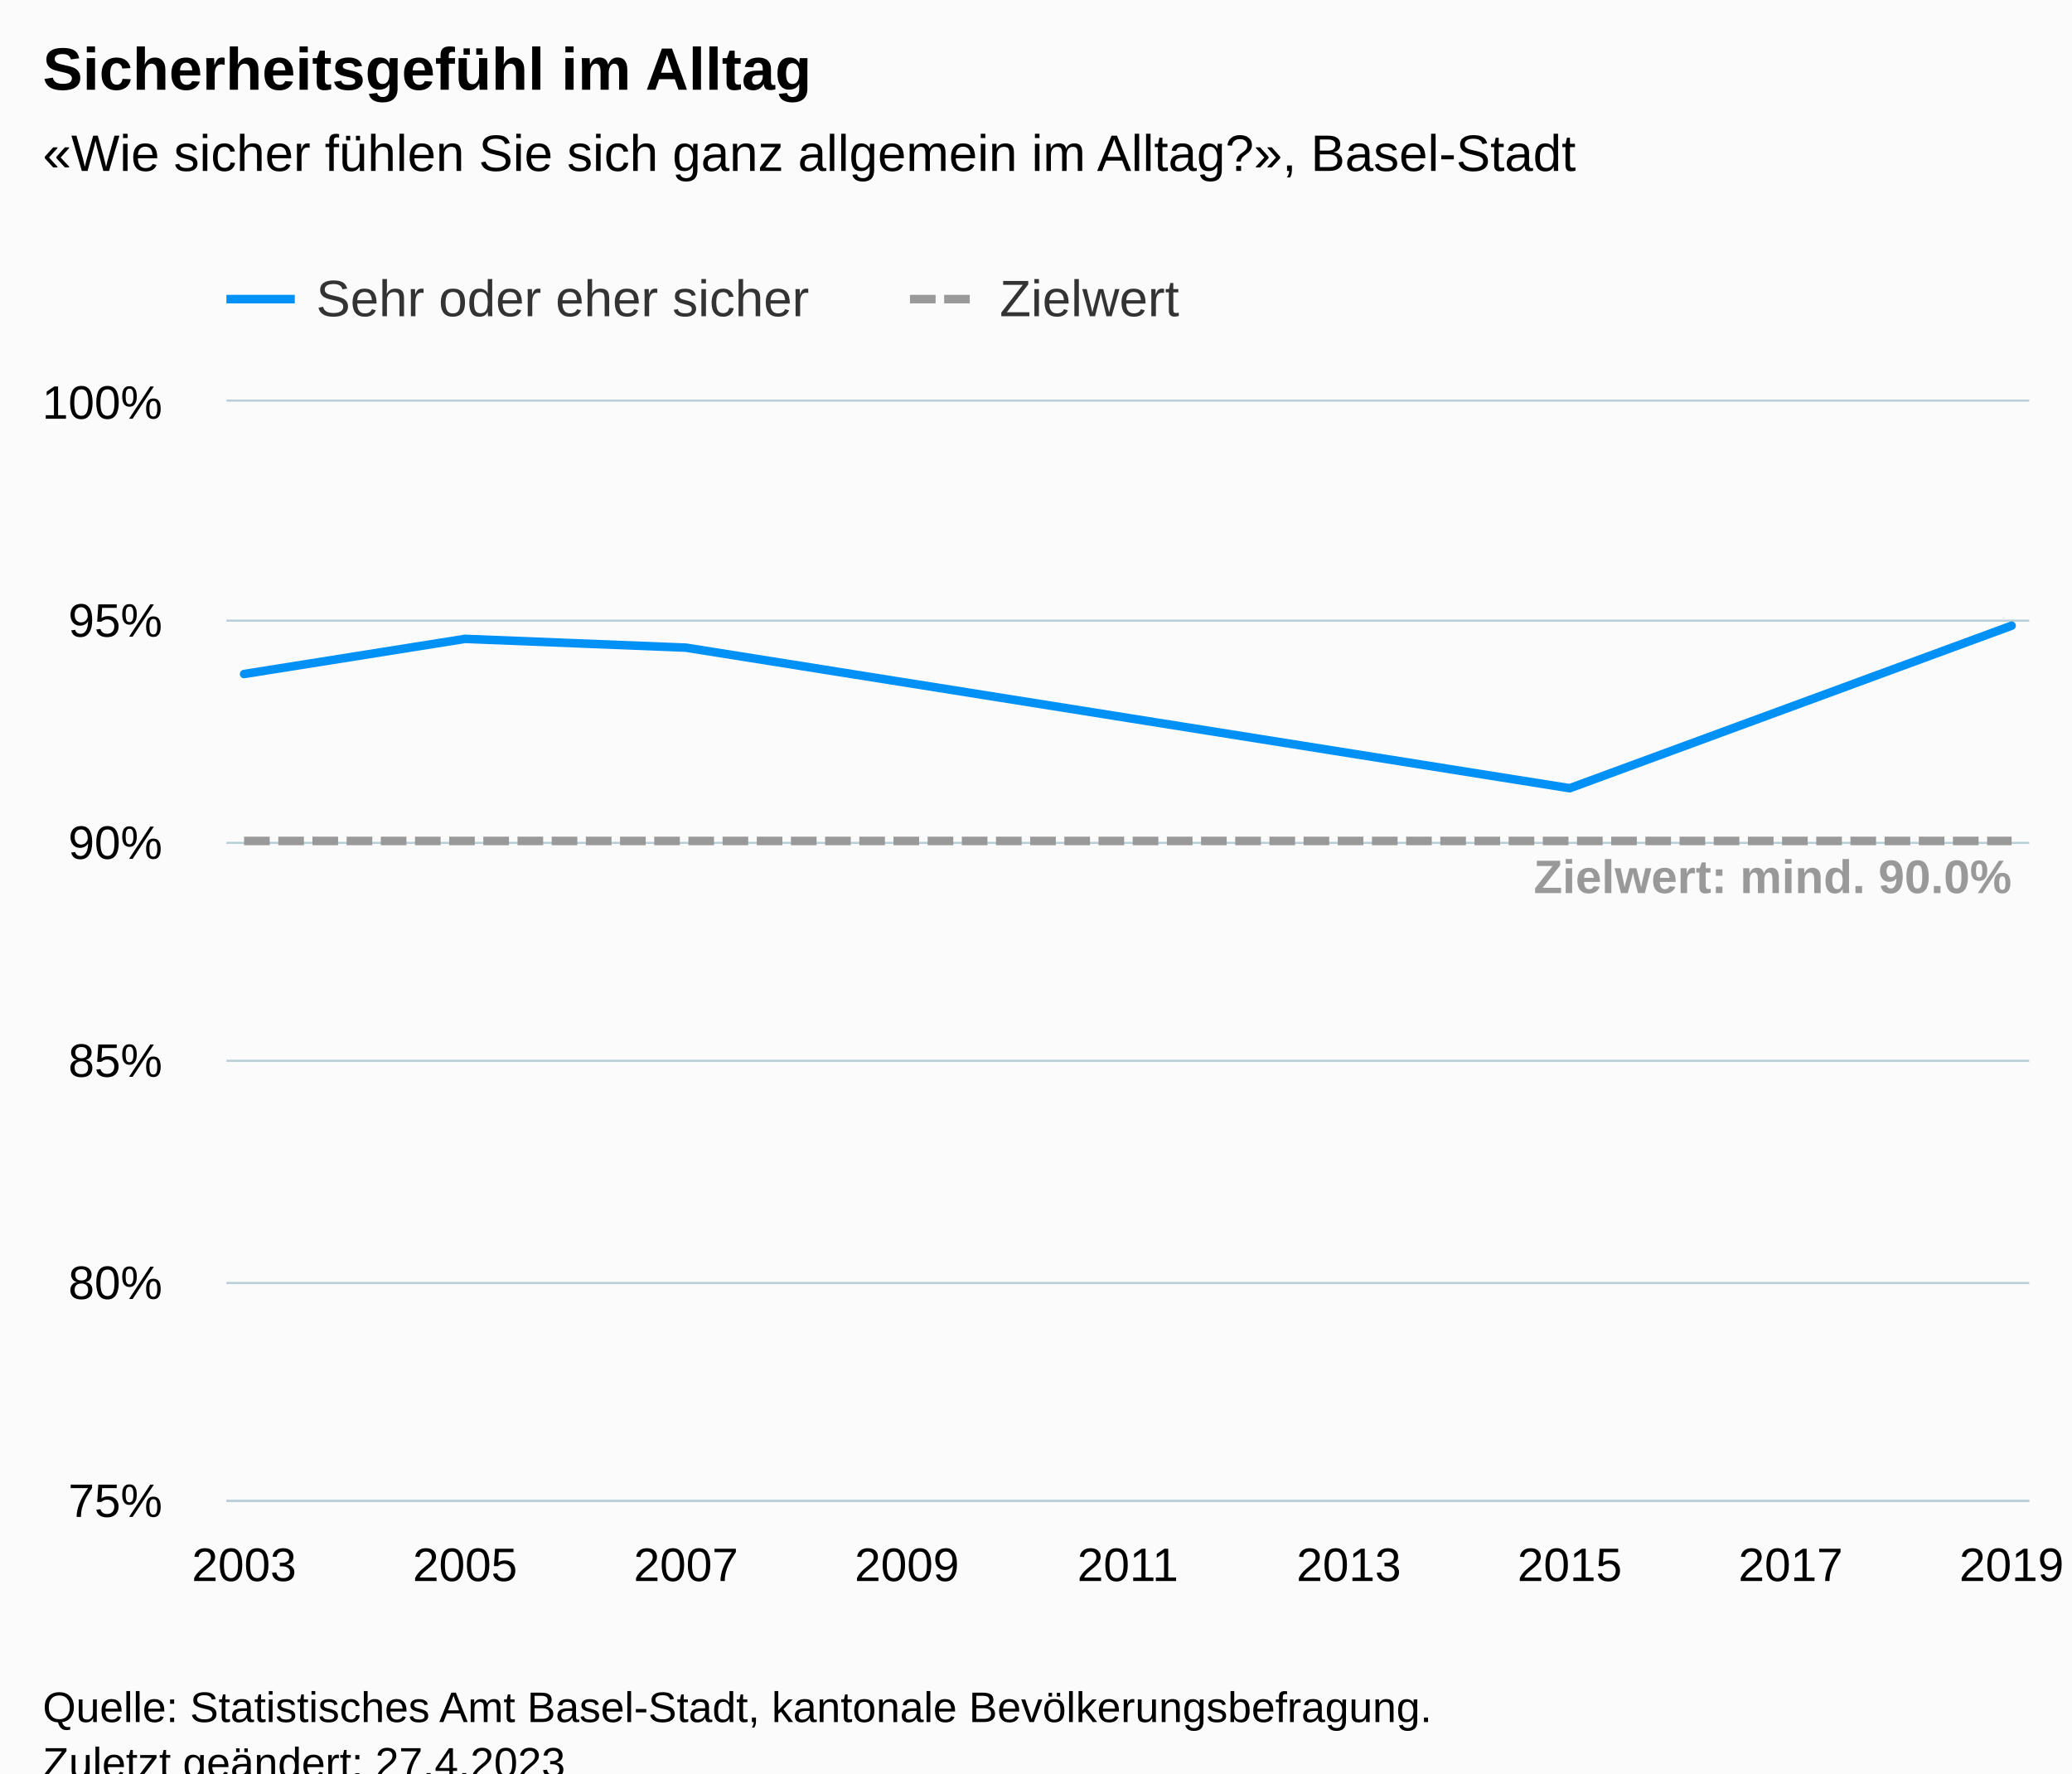
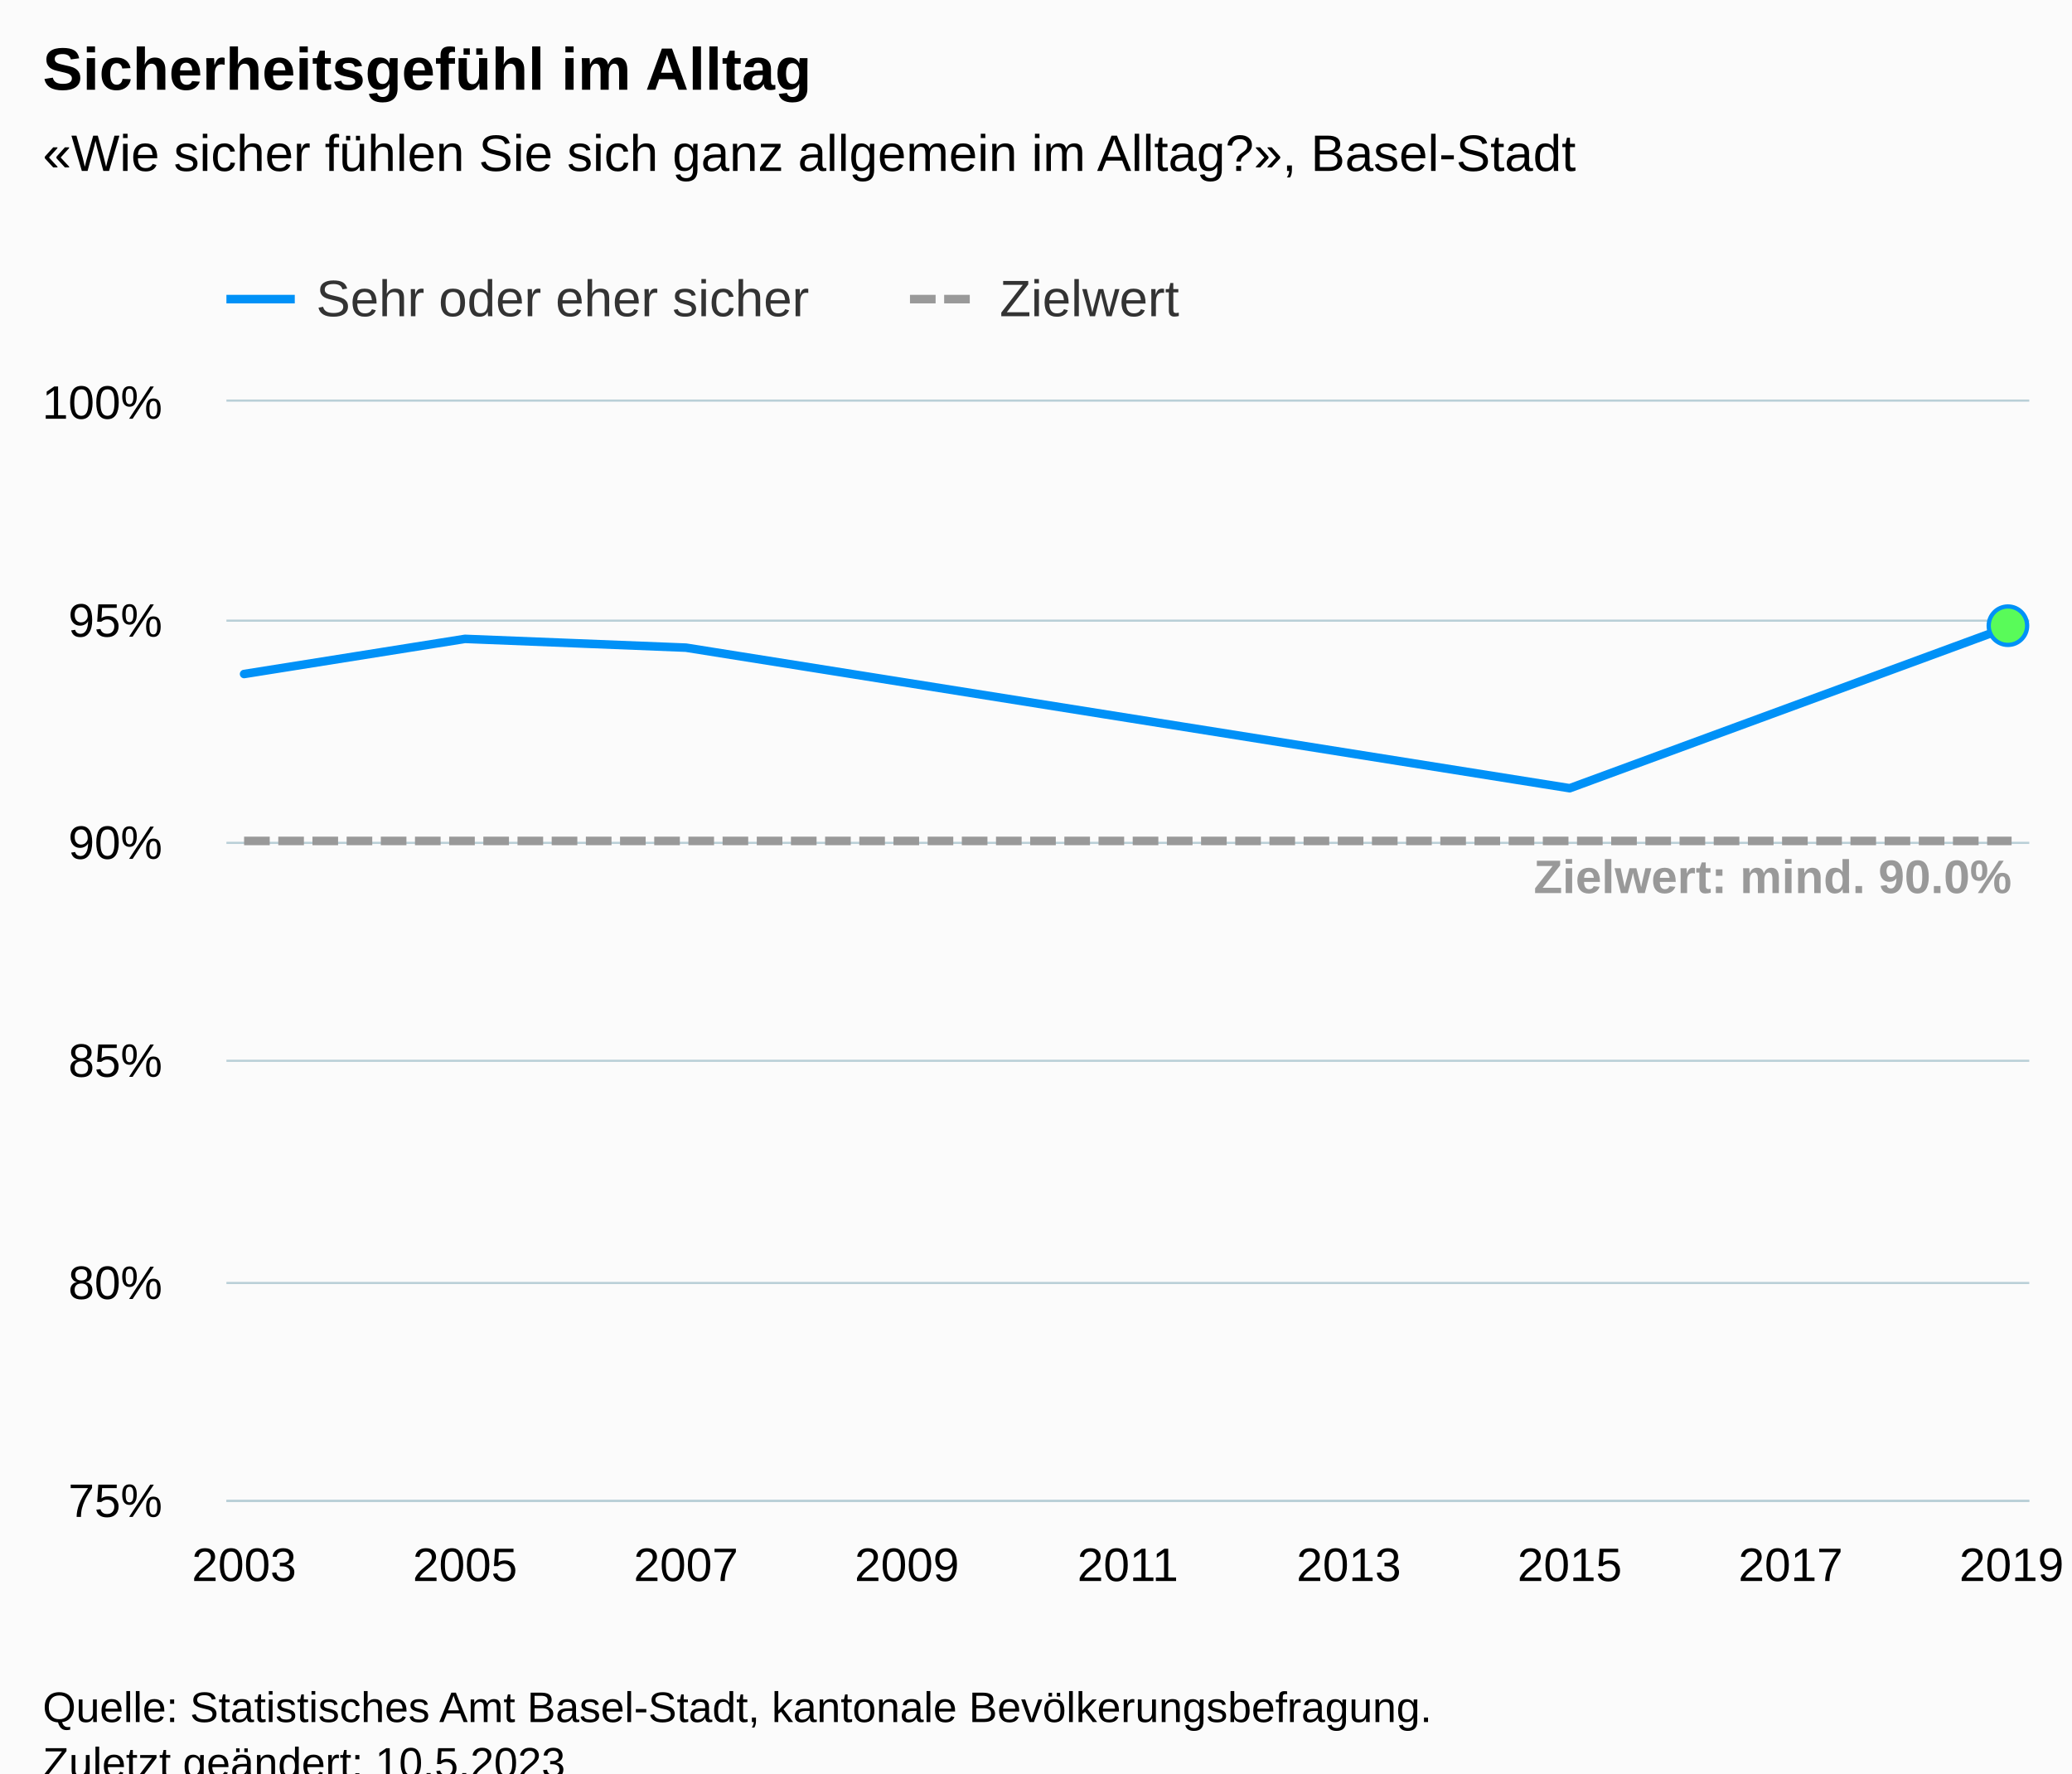
<svg xmlns="http://www.w3.org/2000/svg" version="1.1" class="highcharts-root" style="font-family:Arial;font-size:12px;" viewBox="0 0 485 415">
  <defs>
-     <clipPath id="highcharts-7qq40iq-25-">
+     <clipPath id="highcharts-fsip6qd-25-">
      <rect x="0" y="0" width="422" height="257" fill="none" />
    </clipPath>
-     <clipPath id="highcharts-7qq40iq-32-">
+     <clipPath id="highcharts-fsip6qd-32-">
      <rect x="0" y="0" width="422" height="257" fill="none" />
    </clipPath>
-     <clipPath id="highcharts-7qq40iq-45-">
+     <clipPath id="highcharts-fsip6qd-45-">
      <rect x="53" y="94" width="422" height="257" fill="none" />
    </clipPath>
  </defs>
  <rect fill="#fbfbfb" class="highcharts-background" x="0" y="0" width="485" height="428" rx="0" ry="0" />
  <rect fill="none" class="highcharts-plot-background" x="53" y="94" width="422" height="257" />
  <g class="highcharts-pane-group" data-z-index="0" />
  <g class="highcharts-grid highcharts-xaxis-grid" data-z-index="1">
    <path fill="none" data-z-index="1" class="highcharts-grid-line" d="M 56.5 94 L 56.5 351" opacity="1" />
    <path fill="none" data-z-index="1" class="highcharts-grid-line" d="M 82.5 94 L 82.5 351" opacity="1" />
    <path fill="none" data-z-index="1" class="highcharts-grid-line" d="M 108.5 94 L 108.5 351" opacity="1" />
    <path fill="none" data-z-index="1" class="highcharts-grid-line" d="M 134.5 94 L 134.5 351" opacity="1" />
    <path fill="none" data-z-index="1" class="highcharts-grid-line" d="M 160.5 94 L 160.5 351" opacity="1" />
    <path fill="none" data-z-index="1" class="highcharts-grid-line" d="M 185.5 94 L 185.5 351" opacity="1" />
    <path fill="none" data-z-index="1" class="highcharts-grid-line" d="M 211.5 94 L 211.5 351" opacity="1" />
    <path fill="none" data-z-index="1" class="highcharts-grid-line" d="M 237.5 94 L 237.5 351" opacity="1" />
    <path fill="none" data-z-index="1" class="highcharts-grid-line" d="M 263.5 94 L 263.5 351" opacity="1" />
    <path fill="none" data-z-index="1" class="highcharts-grid-line" d="M 289.5 94 L 289.5 351" opacity="1" />
    <path fill="none" data-z-index="1" class="highcharts-grid-line" d="M 315.5 94 L 315.5 351" opacity="1" />
    <path fill="none" data-z-index="1" class="highcharts-grid-line" d="M 341.5 94 L 341.5 351" opacity="1" />
    <path fill="none" data-z-index="1" class="highcharts-grid-line" d="M 366.5 94 L 366.5 351" opacity="1" />
    <path fill="none" data-z-index="1" class="highcharts-grid-line" d="M 392.5 94 L 392.5 351" opacity="1" />
    <path fill="none" data-z-index="1" class="highcharts-grid-line" d="M 418.5 94 L 418.5 351" opacity="1" />
    <path fill="none" data-z-index="1" class="highcharts-grid-line" d="M 444.5 94 L 444.5 351" opacity="1" />
    <path fill="none" data-z-index="1" class="highcharts-grid-line" d="M 470.5 94 L 470.5 351" opacity="1" />
  </g>
  <g class="highcharts-grid highcharts-yaxis-grid" data-z-index="1">
    <path fill="none" stroke="#B9CFD7" stroke-width="0.5" data-z-index="1" class="highcharts-grid-line" d="M 53 351.25 L 475 351.25" opacity="1" />
    <path fill="none" stroke="#B9CFD7" stroke-width="0.5" data-z-index="1" class="highcharts-grid-line" d="M 53 300.25 L 475 300.25" opacity="1" />
    <path fill="none" stroke="#B9CFD7" stroke-width="0.5" data-z-index="1" class="highcharts-grid-line" d="M 53 248.25 L 475 248.25" opacity="1" />
    <path fill="none" stroke="#B9CFD7" stroke-width="0.5" data-z-index="1" class="highcharts-grid-line" d="M 53 197.25 L 475 197.25" opacity="1" />
    <path fill="none" stroke="#B9CFD7" stroke-width="0.5" data-z-index="1" class="highcharts-grid-line" d="M 53 145.25 L 475 145.25" opacity="1" />
    <path fill="none" stroke="#B9CFD7" stroke-width="0.5" data-z-index="1" class="highcharts-grid-line" d="M 53 93.75 L 475 93.75" opacity="1" />
  </g>
  <rect fill="none" class="highcharts-plot-border" data-z-index="1" x="53" y="94" width="422" height="257" />
  <g class="highcharts-axis highcharts-xaxis" data-z-index="2">
    <path fill="none" class="highcharts-axis-line" stroke="#B9CFD7" stroke-width="0.5" data-z-index="7" d="M 53 351.25 L 475 351.25" />
  </g>
  <g class="highcharts-axis highcharts-yaxis" data-z-index="2">
    <path fill="none" class="highcharts-axis-line" data-z-index="7" d="M 53 94 L 53 351" />
  </g>
  <g class="highcharts-series-group" data-z-index="3">
-     <g class="highcharts-series highcharts-series-0 highcharts-line-series" data-z-index="0.1" opacity="1" transform="translate(53,94) scale(1 1)" clip-path="url(#highcharts-7qq40iq-32-)">
+     <g class="highcharts-series highcharts-series-0 highcharts-line-series" data-z-index="0.1" opacity="1" transform="translate(53,94) scale(1 1)" clip-path="url(#highcharts-fsip6qd-32-)">
      <path fill="none" d="M 4.137 63.736 L 55.853 55.512 L 107.569 57.568 L 211 74.016 L 314.431 90.464 L 417.863 52.428" class="highcharts-graph" data-z-index="1" stroke="#0091f7" stroke-width="2" stroke-linejoin="round" stroke-linecap="round" />
    </g>
-     <g class="highcharts-markers highcharts-series-0 highcharts-line-series" data-z-index="0.1" opacity="1" transform="translate(53,94) scale(1 1)" clip-path="none" />
-     <g class="highcharts-series highcharts-series-1 highcharts-line-series" data-z-index="0.1" opacity="1" transform="translate(53,94) scale(1 1)" clip-path="url(#highcharts-7qq40iq-32-)">
+     <g class="highcharts-markers highcharts-series-0 highcharts-line-series" data-z-index="0.1" opacity="1" transform="translate(53,94) scale(1 1)" clip-path="none">
+       <path fill="#59fb59" d="M 417 56.928 A 4.5 4.5 0 1 1 417.004 56.928 Z" stroke="#0091f7" stroke-width="1" opacity="1" class="highcharts-point" />
+     </g>
+     <g class="highcharts-series highcharts-series-1 highcharts-line-series" data-z-index="0.1" opacity="1" transform="translate(53,94) scale(1 1)" clip-path="url(#highcharts-fsip6qd-32-)">
      <path fill="none" d="M 4.137 102.8 L 55.853 102.8 L 107.569 102.8 L 211 102.8 L 314.431 102.8 L 417.863 102.8" class="highcharts-graph" data-z-index="1" stroke="#999999" stroke-width="2" stroke-dasharray="6,2" />
    </g>
    <g class="highcharts-markers highcharts-series-1 highcharts-line-series" data-z-index="0.1" opacity="1" transform="translate(53,94) scale(1 1)" clip-path="none" />
-     <g class="highcharts-series highcharts-series-2 highcharts-line-series highcharts-color-0" visibility="hidden" data-z-index="0.1" opacity="1" transform="translate(53,94) scale(1 1)" clip-path="url(#highcharts-7qq40iq-32-)" />
+     <g class="highcharts-series highcharts-series-2 highcharts-line-series highcharts-color-0" visibility="hidden" data-z-index="0.1" opacity="1" transform="translate(53,94) scale(1 1)" clip-path="url(#highcharts-fsip6qd-32-)">
+       <path fill="none" d="M 417.863 1028" class="highcharts-graph" data-z-index="1" stroke="#7cb5ec" stroke-width="2" stroke-linejoin="round" stroke-linecap="round" />
+     </g>
    <g class="highcharts-markers highcharts-series-2 highcharts-line-series highcharts-color-0" visibility="hidden" data-z-index="0.1" opacity="1" transform="translate(53,94) scale(1 1)" clip-path="none" />
  </g>
  <text x="10" text-anchor="start" class="highcharts-title" data-z-index="4" style="color:#000000;font-size:14px;font-weight:bold;fill:#000000;" y="21">
    <tspan>Sicherheitsgefühl im Alltag</tspan>
  </text>
  <text x="10" text-anchor="start" class="highcharts-subtitle" data-z-index="4" style="color:#000000;font-size:12px;font-weight:normal;fill:#000000;" y="40">
    <tspan>«Wie sicher fühlen Sie sich ganz allgemein im Alltag?», Basel-Stadt</tspan>
  </text>
  <text x="10" text-anchor="start" class="highcharts-caption" data-z-index="4" style="color:#666666;fill:#666666;" y="385" />
  <g class="highcharts-data-labels highcharts-series-1 highcharts-line-series" data-z-index="6" opacity="1" transform="translate(53,94) scale(1 1)">
    <g class="highcharts-label highcharts-data-label highcharts-data-label-color-undefined" data-z-index="1" transform="translate(301,99)">
      <text x="5" data-z-index="1" y="16" style="color:#999999;font-size:11px;font-weight:bold;fill:#999999;">
        <tspan>Zielwert: mind. 90.0%</tspan>
      </text>
    </g>
  </g>
  <g class="highcharts-legend" data-z-index="7" transform="translate(45,56)">
    <rect fill="none" class="highcharts-legend-box" rx="0" ry="0" x="0" y="0" width="240" height="26" visibility="visible" />
    <g data-z-index="1">
      <g>
        <g class="highcharts-legend-item highcharts-line-series highcharts-color-undefined highcharts-series-0" data-z-index="1" transform="translate(8,3)">
          <path fill="none" d="M 0 11 L 16 11" class="highcharts-graph" stroke="#0091f7" stroke-width="2" />
          <text x="21" style="color:#333333;cursor:pointer;font-size:12px;font-weight:normal;fill:#333333;" text-anchor="start" data-z-index="2" y="15">
            <tspan>Sehr oder eher sicher</tspan>
          </text>
        </g>
        <g class="highcharts-legend-item highcharts-line-series highcharts-color-undefined highcharts-series-1" data-z-index="1" transform="translate(168,3)">
          <path fill="none" d="M 0 11 L 16 11" class="highcharts-graph" stroke-dasharray="6,2" stroke="#999999" stroke-width="2" />
          <text x="21" y="15" style="color:#333333;cursor:pointer;font-size:12px;font-weight:normal;fill:#333333;" text-anchor="start" data-z-index="2">
            <tspan>Zielwert</tspan>
          </text>
        </g>
      </g>
    </g>
  </g>
  <g class="highcharts-axis-labels highcharts-xaxis-labels" data-z-index="7">
    <text x="57.137" style="color:#000000;cursor:default;font-size:11px;fill:#000000;" text-anchor="middle" transform="translate(0,0)" y="370" opacity="1">2003</text>
    <text x="0" style="color:#000000;cursor:default;font-size:11px;fill:#000000;" text-anchor="middle" transform="translate(0,0)" y="-9999">2004</text>
    <text x="108.853" style="color:#000000;cursor:default;font-size:11px;fill:#000000;" text-anchor="middle" transform="translate(0,0)" y="370" opacity="1">2005</text>
    <text x="0" style="color:#000000;cursor:default;font-size:11px;fill:#000000;" text-anchor="middle" transform="translate(0,0)" y="-9999">2006</text>
    <text x="160.569" style="color:#000000;cursor:default;font-size:11px;fill:#000000;" text-anchor="middle" transform="translate(0,0)" y="370" opacity="1">2007</text>
    <text x="0" style="color:#000000;cursor:default;font-size:11px;fill:#000000;" text-anchor="middle" transform="translate(0,0)" y="-9999">2008</text>
    <text x="212.284" style="color:#000000;cursor:default;font-size:11px;fill:#000000;" text-anchor="middle" transform="translate(0,0)" y="370" opacity="1">2009</text>
    <text x="0" style="color:#000000;cursor:default;font-size:11px;fill:#000000;" text-anchor="middle" transform="translate(0,0)" y="-9999">2010</text>
    <text x="264" style="color:#000000;cursor:default;font-size:11px;fill:#000000;" text-anchor="middle" transform="translate(0,0)" y="370" opacity="1">2011</text>
    <text x="0" style="color:#000000;cursor:default;font-size:11px;fill:#000000;" text-anchor="middle" transform="translate(0,0)" y="-9999">2012</text>
    <text x="315.716" style="color:#000000;cursor:default;font-size:11px;fill:#000000;" text-anchor="middle" transform="translate(0,0)" y="370" opacity="1">2013</text>
    <text x="0" style="color:#000000;cursor:default;font-size:11px;fill:#000000;" text-anchor="middle" transform="translate(0,0)" y="-9999">2014</text>
    <text x="367.431" style="color:#000000;cursor:default;font-size:11px;fill:#000000;" text-anchor="middle" transform="translate(0,0)" y="370" opacity="1">2015</text>
    <text x="0" style="color:#000000;cursor:default;font-size:11px;fill:#000000;" text-anchor="middle" transform="translate(0,0)" y="-9999">2016</text>
    <text x="419.147" style="color:#000000;cursor:default;font-size:11px;fill:#000000;" text-anchor="middle" transform="translate(0,0)" y="370" opacity="1">2017</text>
    <text x="0" style="color:#000000;cursor:default;font-size:11px;fill:#000000;" text-anchor="middle" transform="translate(0,0)" y="-9999">2018</text>
    <text x="470.863" style="color:#000000;cursor:default;font-size:11px;fill:#000000;" text-anchor="middle" transform="translate(0,0)" y="370" opacity="1">2019</text>
  </g>
  <g class="highcharts-axis-labels highcharts-yaxis-labels" data-z-index="7">
    <text x="38" style="color:#000000;cursor:default;font-size:11px;fill:#000000;" text-anchor="end" transform="translate(0,0)" y="355" opacity="1">75%</text>
    <text x="38" style="color:#000000;cursor:default;font-size:11px;fill:#000000;" text-anchor="end" transform="translate(0,0)" y="304" opacity="1">80%</text>
    <text x="38" style="color:#000000;cursor:default;font-size:11px;fill:#000000;" text-anchor="end" transform="translate(0,0)" y="252" opacity="1">85%</text>
    <text x="38" style="color:#000000;cursor:default;font-size:11px;fill:#000000;" text-anchor="end" transform="translate(0,0)" y="201" opacity="1">90%</text>
    <text x="38" style="color:#000000;cursor:default;font-size:11px;fill:#000000;" text-anchor="end" transform="translate(0,0)" y="149" opacity="1">95%</text>
    <text x="38" style="color:#000000;cursor:default;font-size:11px;fill:#000000;" text-anchor="end" transform="translate(0,0)" y="98" opacity="1">100%</text>
  </g>
  <text x="10" class="highcharts-credits" text-anchor="start" data-z-index="8" style="cursor:default;color:#000000;font-size:10px;fill:#000000;" y="403">
    <tspan>Quelle: Statistisches Amt Basel-Stadt, kantonale Bevölkerungsbefragung.</tspan>
-     <tspan x="10" dy="13">Zuletzt geändert: 27.4.2023</tspan>
+     <tspan x="10" dy="13">Zuletzt geändert: 10.5.2023</tspan>
  </text>
-   <g class="highcharts-control-points" data-z-index="99" clip-path="url(#highcharts-7qq40iq-45-)" />
+   <g class="highcharts-control-points" data-z-index="99" clip-path="url(#highcharts-fsip6qd-45-)" />
</svg>
